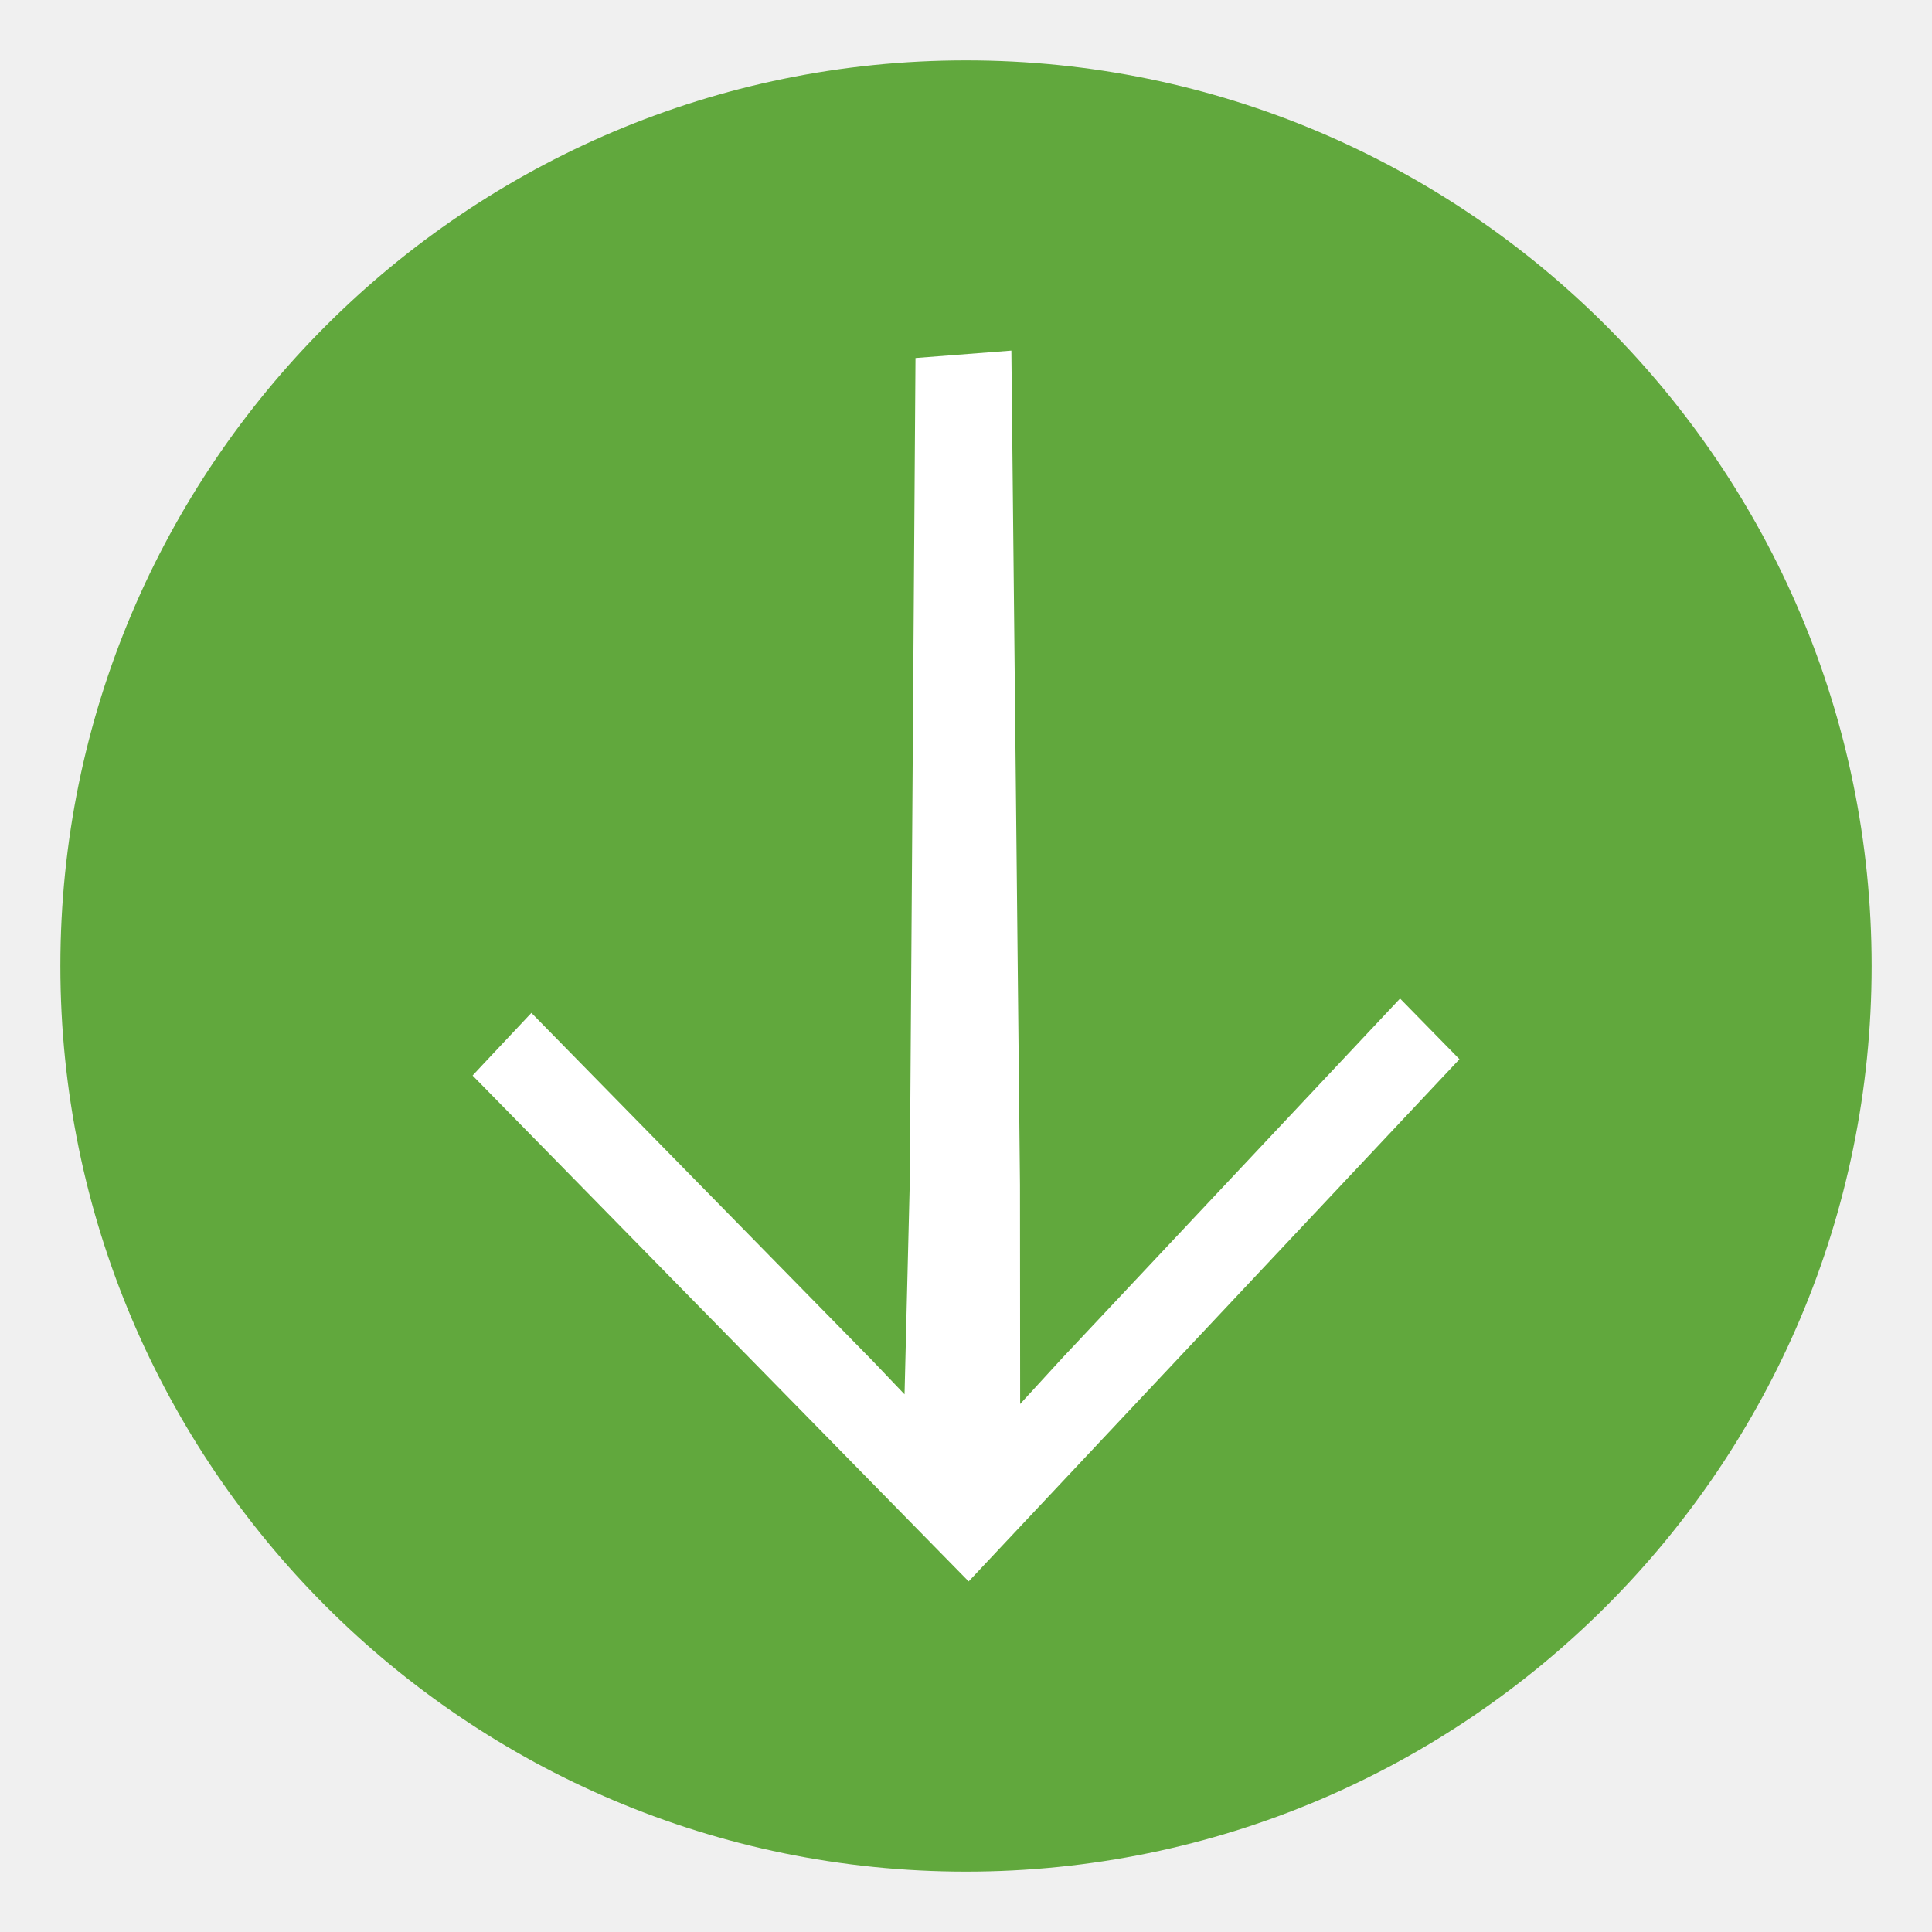
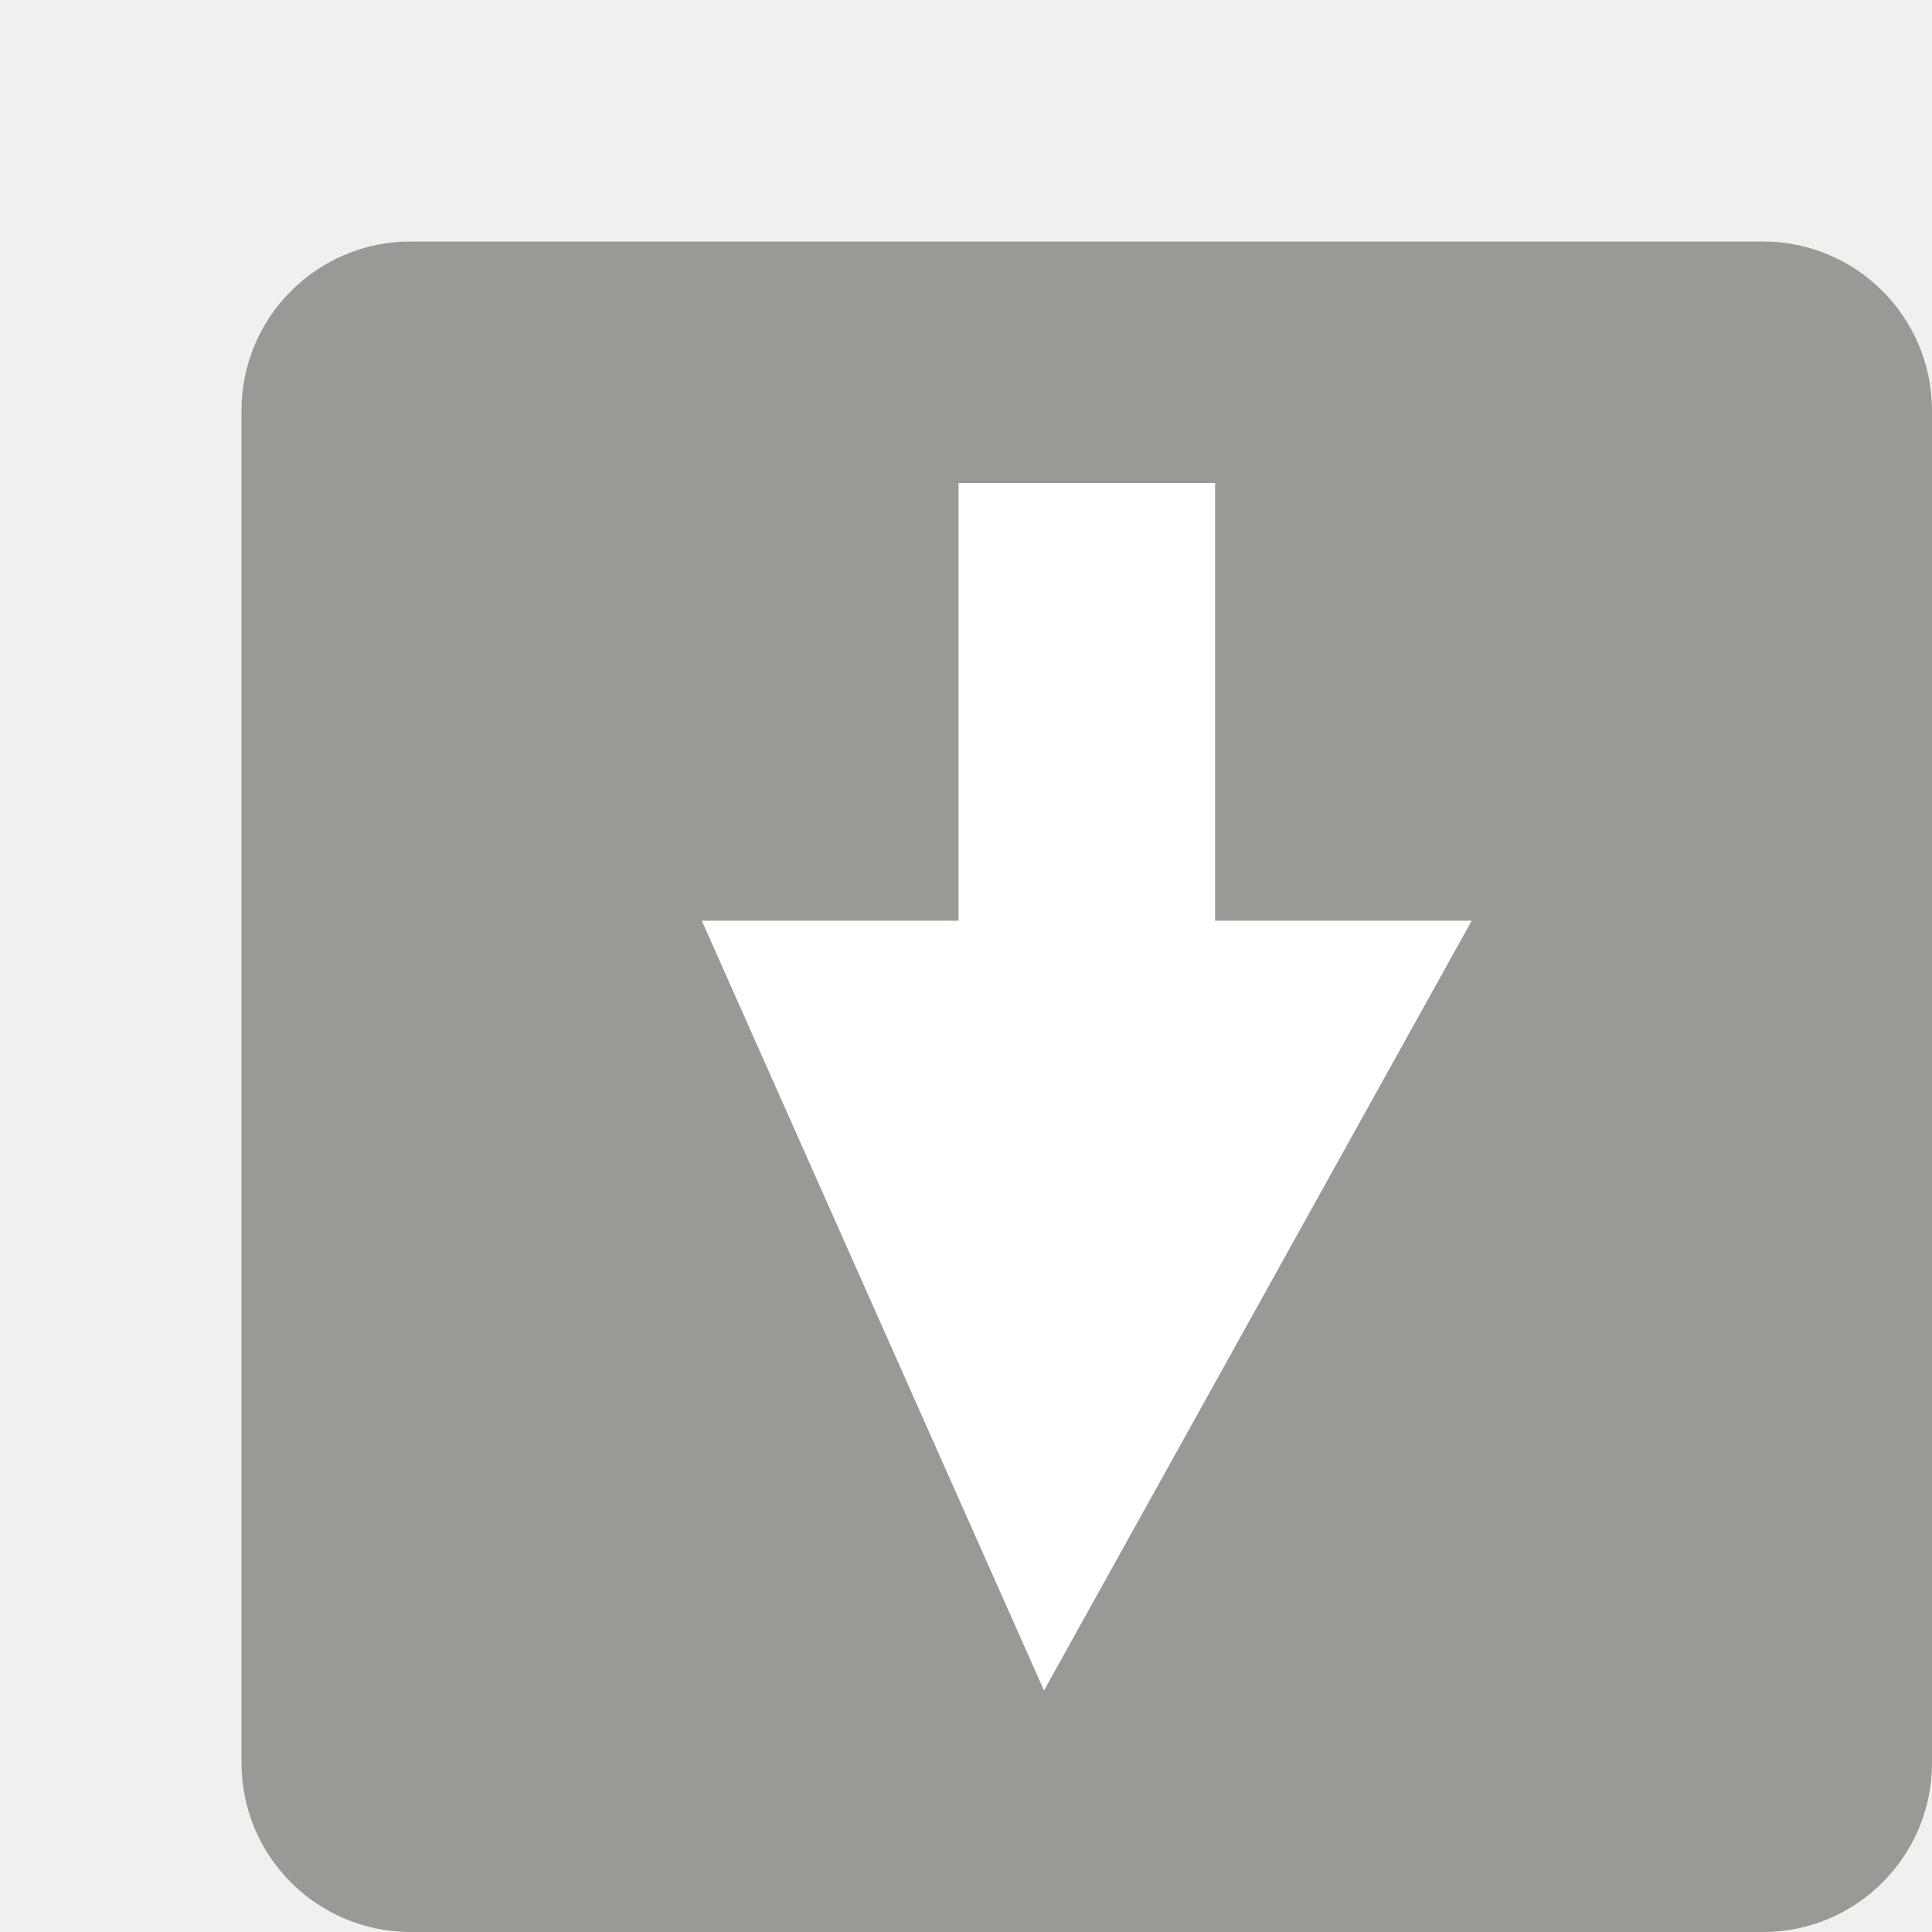
- <svg xmlns="http://www.w3.org/2000/svg" width="16" height="16" version="1.2">
-   <path d="m8 0.5c-4.138 0-7.5 3.362-7.5 7.5 0 4.138 3.362 7.5 7.5 7.5s7.5-3.362 7.5-7.5c0-4.138-3.362-7.5-7.5-7.5z" style="fill:#61a83d" />
-   <g transform="matrix(-.00351178 -.6810364 .6811 -.01124398 -358.1309 309.7737)" style="fill:#ffffff">
-     <path transform="matrix(-.3657399 -.3727807 .3727807 -.3657399 430.4645 444.9293)" d="m-124.631-132.338-5.184 0.156-11.4 0.342-0.023 1.988 11.402-0.344 1.455-0.062-3.586 3.623-13.537 13.941 1.689 1.467 13.598-13.529 3.568-3.426-0.027 1.088-0.125 11.406 0.605-0.018 1.037-0.031 0.346-0.012 0.125-11.404z" style="fill:#ffffff" />
-   </g>
+ <svg xmlns="http://www.w3.org/2000/svg" width="16" height="16" version="1.1" viewBox="0 0 16 16" id="svg8">
+   <defs id="defs12">
+     <linearGradient id="linearGradient5237">
+       <stop id="stop5239" offset="0" style="stop-color:#ffffff;stop-opacity:1;" />
+       <stop id="stop5247" offset="0.5" style="stop-color:#ffffff;stop-opacity:1;" />
+       <stop id="stop5241" offset="1" style="stop-color:#9c9c9c;stop-opacity:1" />
+     </linearGradient>
+   </defs>
+   <rect style="opacity:1;fill:#9a9996;fill-opacity:1;stroke:none;stroke-width:1.12" id="rect833" width="14" height="14" x="2" y="2" rx="1.4" ry="1.4" />
+   <path style="color:#000000;display:inline;overflow:visible;visibility:visible;opacity:1;fill:#ffffff;fill-opacity:1;fill-rule:evenodd;stroke:none;stroke-width:0.19;stroke-linecap:butt;stroke-linejoin:miter;stroke-miterlimit:4;stroke-dasharray:none;stroke-dashoffset:0;stroke-opacity:1;marker:none;marker-start:none;marker-mid:none;marker-end:none;enable-background:accumulate" d="M 7.938,4 V 4.496 7.625 H 5.812 L 8.646,14 12.188,7.625 h -2.125 v -3.625 z" id="path5222" />
</svg>
